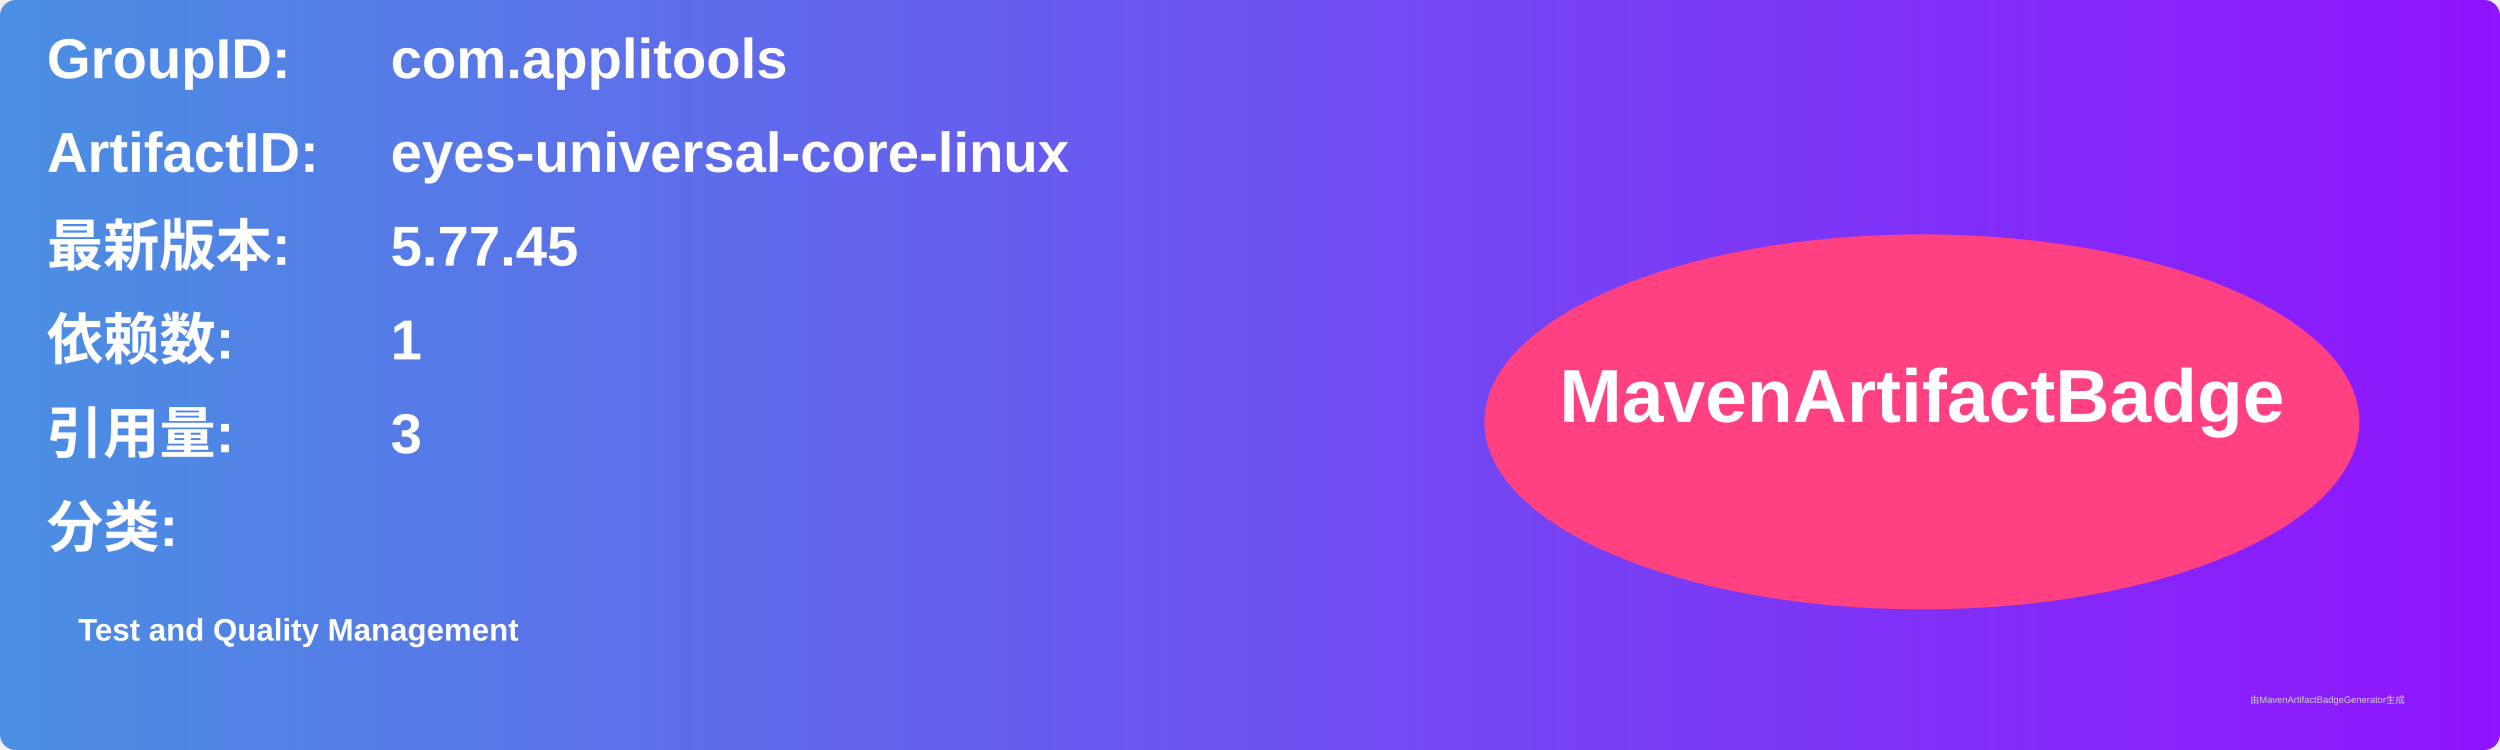
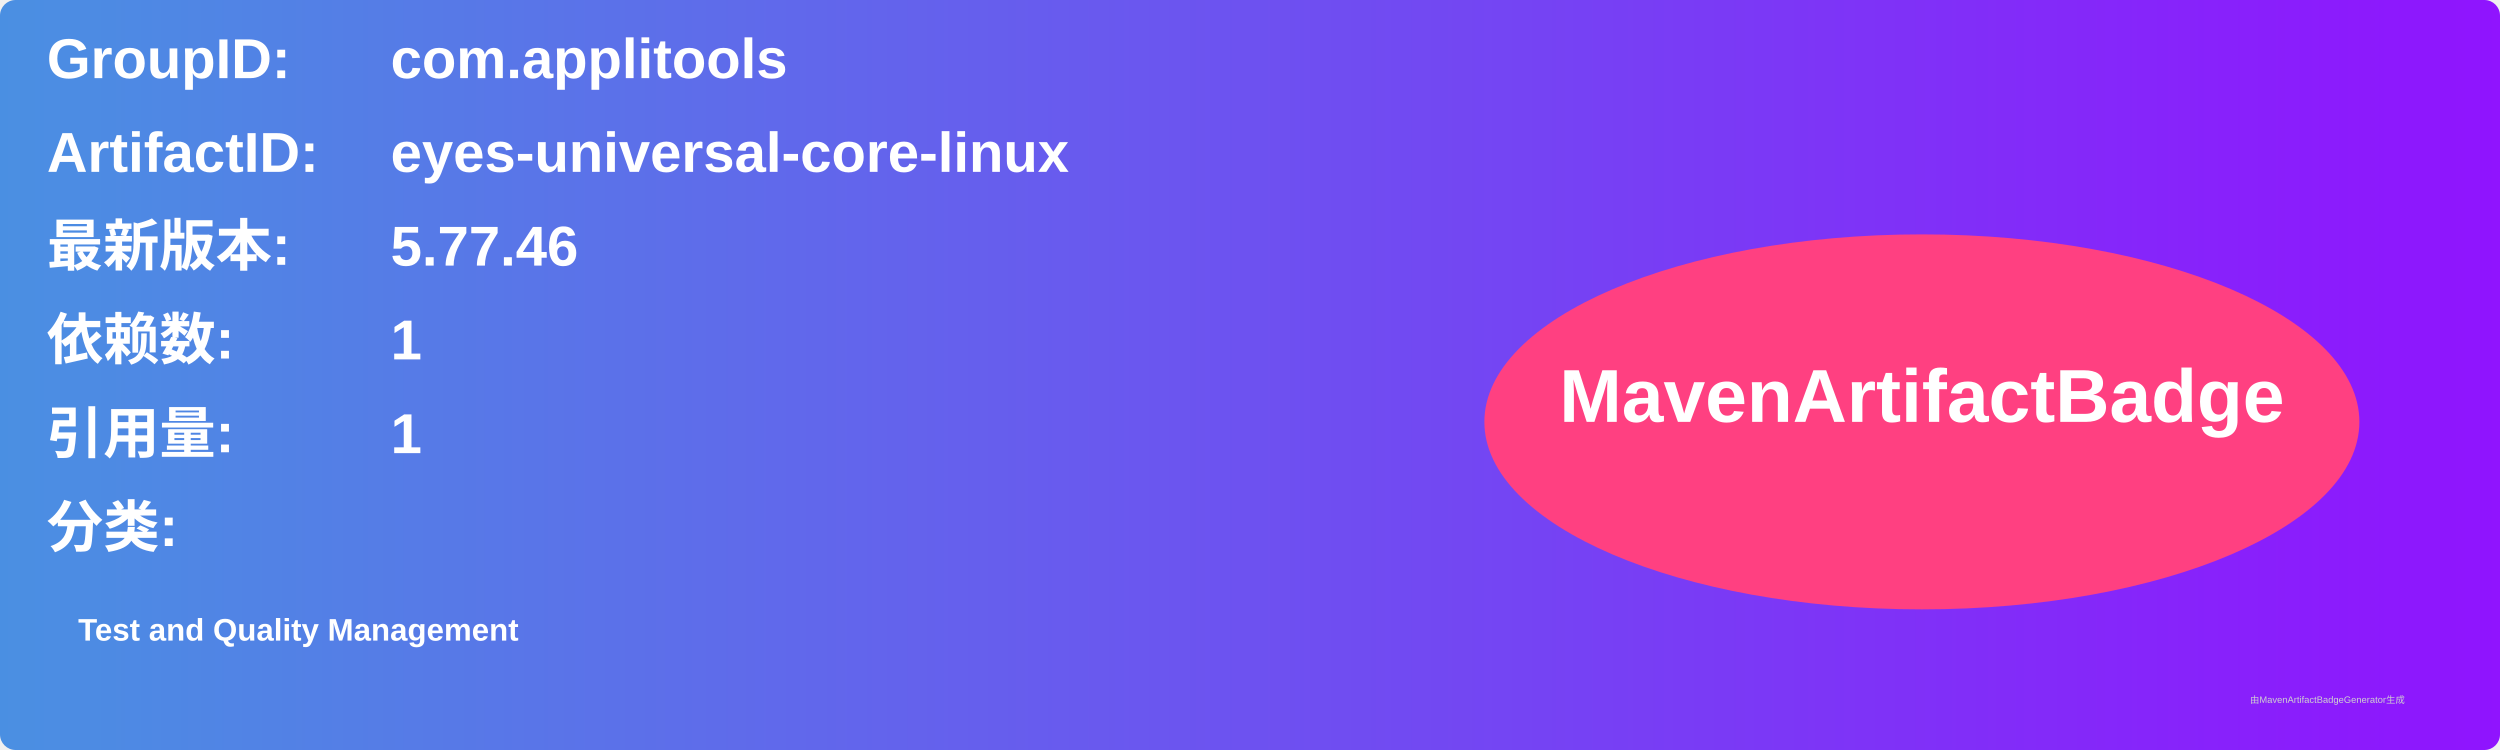
<svg xmlns="http://www.w3.org/2000/svg" width="800" height="240" viewBox="0 0 800 240">
  <linearGradient id="grad" x1="0%" y1="0%" x2="100%" y2="0%">
    <stop offset="0%" stop-color="#4a90e2" />
    <stop offset="100%" stop-color="#9013fe" />
  </linearGradient>
  <rect width="100%" height="100%" rx="5" ry="5" fill="url(#grad)" />
  <g transform="translate(15, 15)">
    <text x="0" y="10" font-family="Arial" font-size="18" fill="white" font-weight="bold" width="260">GroupID:</text>
    <text x="110" y="10" font-family="Arial" font-size="18" fill="white" font-weight="bold" width="460">com.applitools</text>
    <text x="0" y="40" font-family="Arial" font-size="18" fill="white" font-weight="bold" width="260">ArtifactID:</text>
    <text x="110" y="40" font-family="Arial" font-size="18" fill="white" font-weight="bold" width="460">eyes-universal-core-linux</text>
    <text x="0" y="70" font-family="Arial" font-size="18" fill="white" font-weight="bold">最新版本:</text>
    <text x="110" y="70" font-family="Arial" font-size="18" fill="white" font-weight="bold">
-       <tspan font-weight="bold">5.77.45</tspan>
+       <tspan font-weight="bold">5.77.46</tspan>
    </text>
    <text x="0" y="100" font-family="Arial" font-size="18" fill="white" font-weight="bold">依赖数: </text>
    <text x="110" y="100" font-family="Arial" font-size="18" fill="white">
      <tspan font-weight="bold">1</tspan>
    </text>
    <text x="0" y="130" font-family="Arial" font-size="18" fill="white" font-weight="bold">引用量: </text>
    <text x="110" y="130" font-family="Arial" font-size="18" fill="white">
-       <tspan font-weight="bold">3</tspan>
+       <tspan font-weight="bold">1</tspan>
    </text>
    <text x="0" y="160" font-family="Arial" font-size="18" fill="white" font-weight="bold">分类:</text>
    <text x="10" y="190" font-family="Arial" font-size="10" fill="white">
      <tspan font-weight="bold">Test and Quality Management</tspan>
    </text>
    <ellipse cx="600" cy="120" rx="140" ry="60" fill="#ff4081" />
    <text x="600" y="120" text-anchor="middle" font-family="Arial" font-size="24" fill="white" font-weight="bold">MavenArtifactBadge</text>
  </g>
  <text x="720" y="225" font-family="Arial" font-size="3" fill="#d0d0d0">由MavenArtifactBadgeGenerator生成</text>
</svg>
